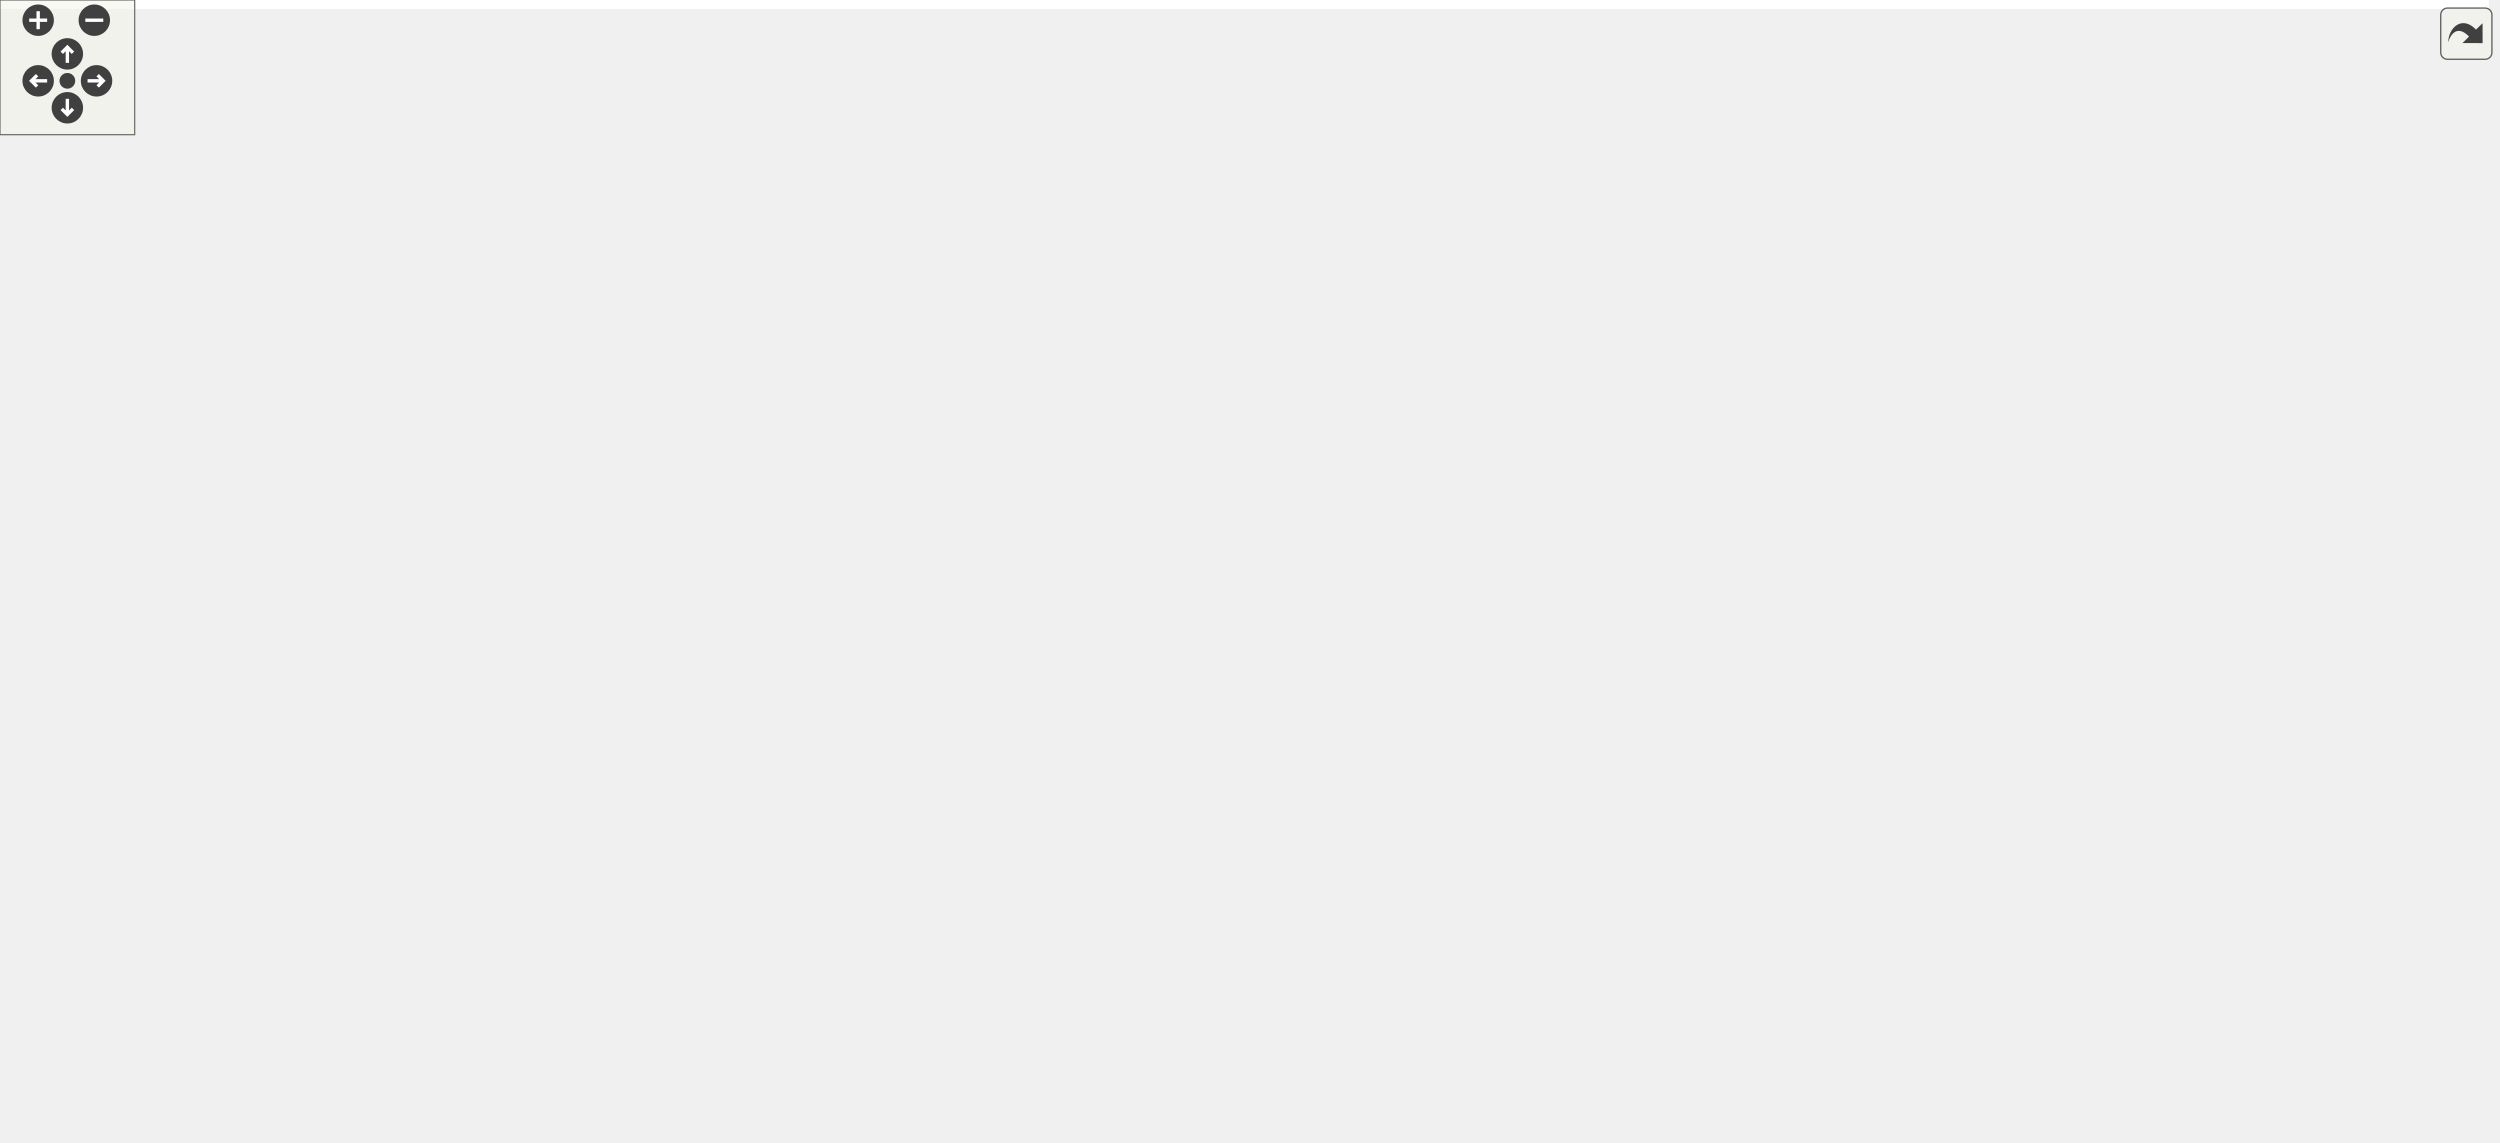
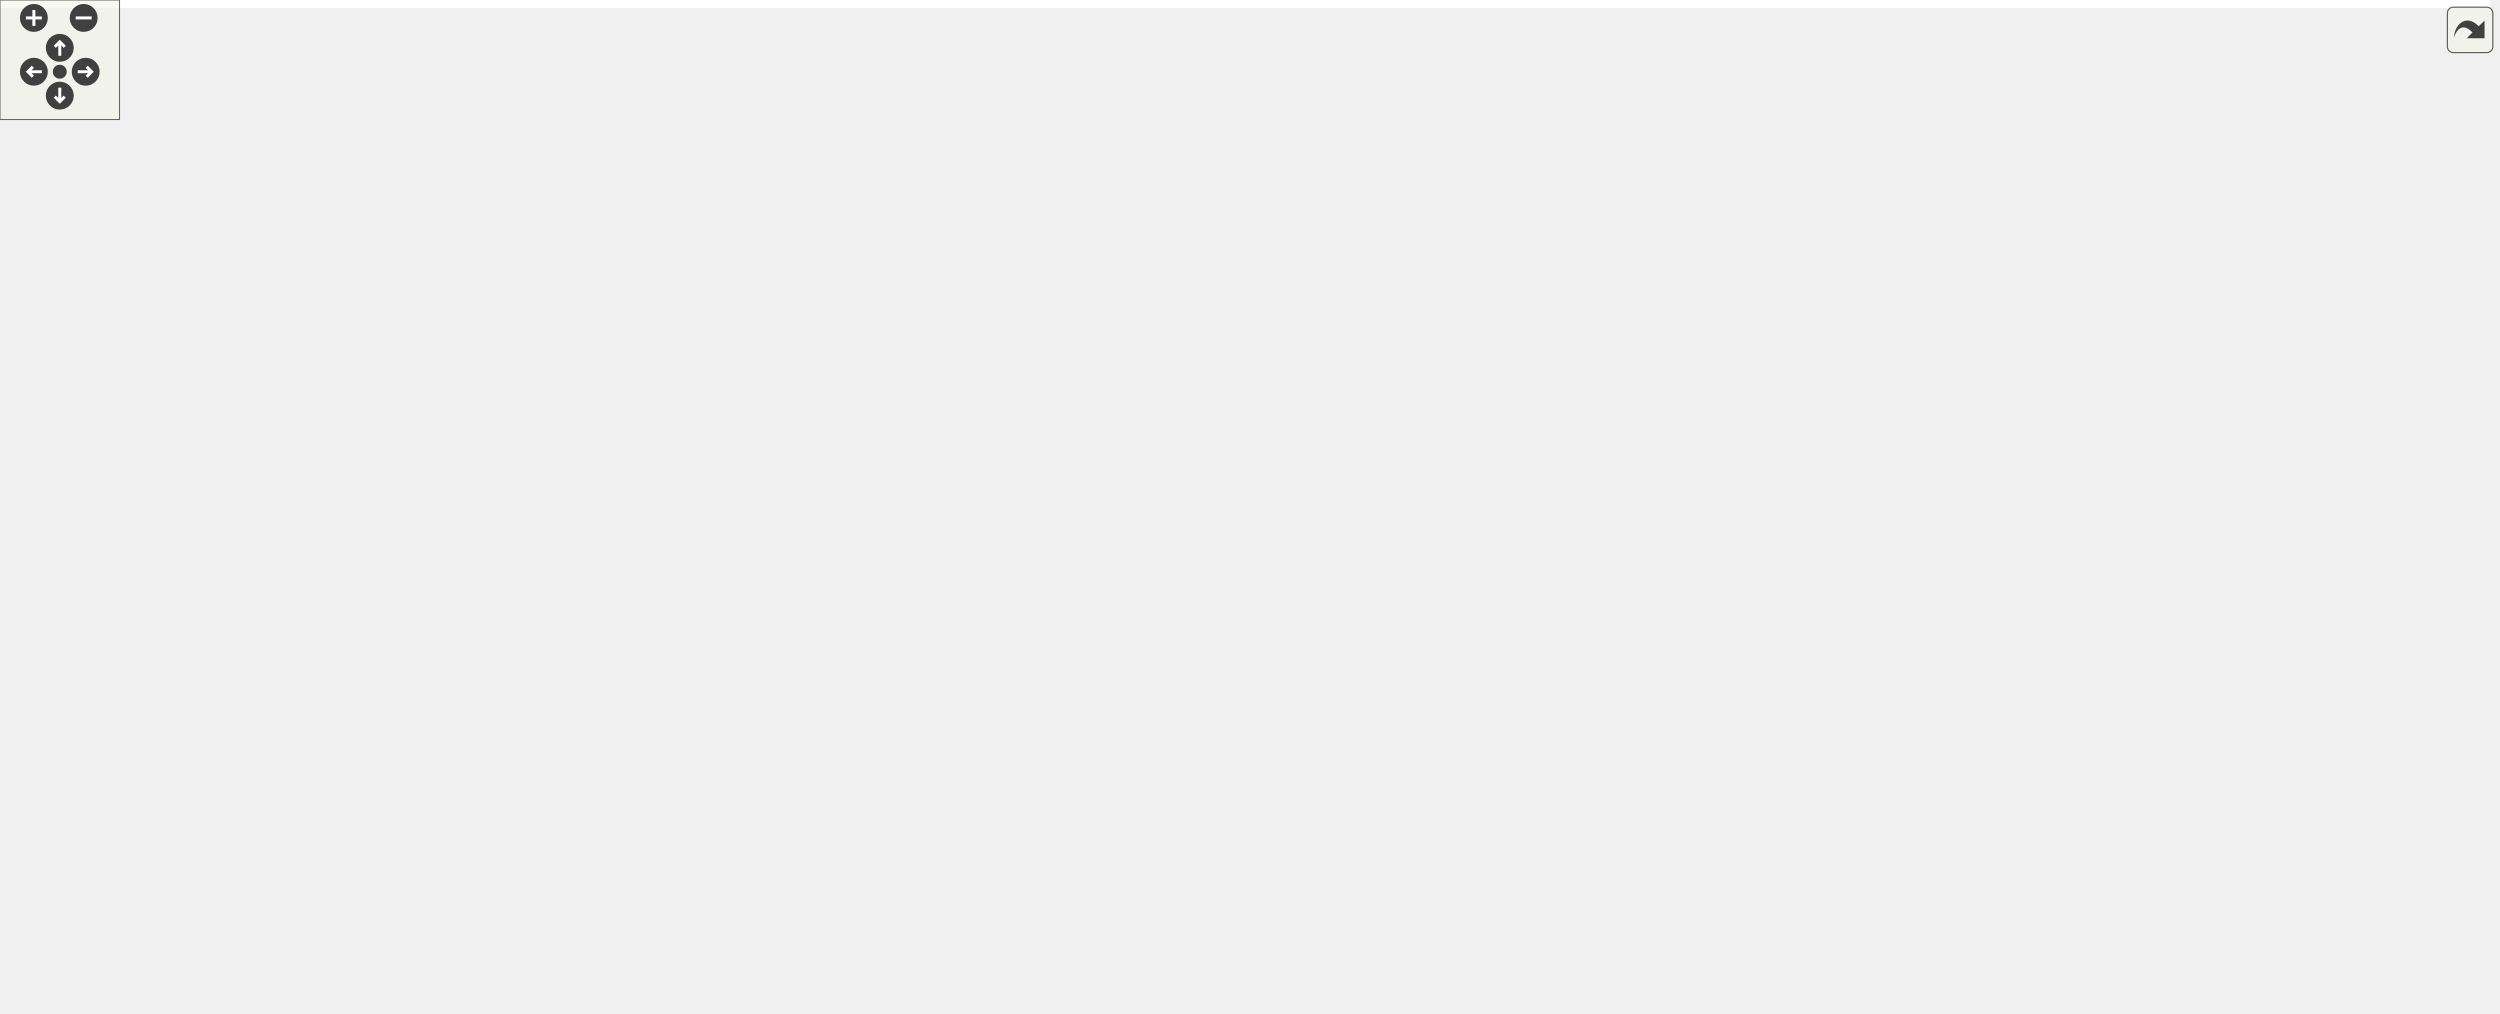
<svg xmlns="http://www.w3.org/2000/svg" xmlns:xlink="http://www.w3.org/1999/xlink" id="main" version="1.1" xml:space="preserve">
  <style type="text/css">
.edge:hover path { stroke: red; }
.edge:hover polygon { stroke: red; fill: red; }
</style>
  <defs>
    <circle id="rim" cx="0" cy="0" r="7" />
    <circle id="rim2" cx="0" cy="0" r="3.5" />
    <g id="zoomPlus">
      <use xlink:href="#rim" fill="#404040">
        <set attributeName="fill" to="#808080" begin="zoomplus.mouseover" end="zoomplus.mouseout" />
      </use>
      <path d="M-4,0h8M0,-4v8" fill="none" stroke="white" stroke-width="1.5" pointer-events="none" />
    </g>
    <g id="zoomMin">
      <use xlink:href="#rim" fill="#404040">
        <set attributeName="fill" to="#808080" begin="zoomminus.mouseover" end="zoomminus.mouseout" />
      </use>
      <path d="M-4,0h8" fill="none" stroke="white" stroke-width="1.5" pointer-events="none" />
    </g>
    <g id="dirArrow">
      <path fill="none" stroke="white" stroke-width="1.5" d="M0,-3.0v7 M-2.5,-0.5L0,-3.0L2.5,-0.5" />
    </g>
    <g id="resetDef">
      <use xlink:href="#rim2" fill="#404040">
        <set attributeName="fill" to="#808080" begin="reset.mouseover" end="reset.mouseout" />
      </use>
    </g>
  </defs>
  <svg id="graph" class="graph">
    <g id="viewport">
-       <polygon fill="white" stroke="transparent" points="-4,4 -4,-448 1108.5,-448 1108.5,4 -4,4" />
+       <polygon fill="white" stroke="transparent" points="-4,4 -4,-448 1249.68,-448 1249.68,4 -4,4" />
      <g id="node1" class="node">
        <g id="a_node1">
          <a xlink:title=" ">
-             <polygon fill="#bfbfbf" stroke="black" points="87,-413.5 87,-443.5 231,-443.5 231,-413.5 87,-413.5" />
-             <text text-anchor="start" x="95" y="-431.5" font-family="Helvetica,sans-Serif" font-size="10.00">drake/multibody/fem</text>
-             <text text-anchor="middle" x="159" y="-420.5" font-family="Helvetica,sans-Serif" font-size="10.00">/linear_corotated_model.h</text>
+             <polygon fill="#bfbfbf" stroke="black" points="116,-413.5 116,-443.5 260,-443.5 260,-413.5 116,-413.5" />
+             <text text-anchor="start" x="124" y="-431.5" font-family="Helvetica,sans-Serif" font-size="10.00">drake/multibody/fem</text>
+             <text text-anchor="middle" x="188" y="-420.5" font-family="Helvetica,sans-Serif" font-size="10.00">/linear_corotated_model.h</text>
          </a>
        </g>
      </g>
      <g id="node2" class="node">
        <g id="a_node2">
          <a xlink:title=" ">
            <polygon fill="white" stroke="#bfbfbf" points="0,-196 0,-215 42,-215 42,-196 0,-196" />
            <text text-anchor="middle" x="21" y="-203" font-family="Helvetica,sans-Serif" font-size="10.00">array</text>
          </a>
        </g>
      </g>
      <g id="edge1" class="edge">
-         <path fill="none" stroke="midnightblue" d="M129.14,-413.47C113.37,-404.82 94.72,-392.41 82,-377 44.06,-331.01 28.86,-259.59 23.52,-225.66" />
-         <polygon fill="midnightblue" stroke="midnightblue" points="26.92,-224.72 22.03,-215.32 20,-225.72 26.92,-224.72" />
+         <path fill="none" stroke="midnightblue" d="M162.35,-413.36C146.68,-404.09 126.7,-391.11 111,-377 77.65,-347.03 67.73,-338.76 47,-299 34.49,-275.01 27.4,-244.3 23.88,-225" />
+         <polygon fill="midnightblue" stroke="midnightblue" points="27.32,-224.38 22.2,-215.1 20.42,-225.54 27.32,-224.38" />
      </g>
      <g id="node3" class="node">
        <g id="a_node3">
          <a xlink:href="constitutive__model_8h.html" target="_top" xlink:title=" ">
-             <polygon fill="white" stroke="black" points="240,-263 240,-293 362,-293 362,-263 240,-263" />
-             <text text-anchor="start" x="248" y="-281" font-family="Helvetica,sans-Serif" font-size="10.00">drake/multibody/fem</text>
-             <text text-anchor="middle" x="301" y="-270" font-family="Helvetica,sans-Serif" font-size="10.00">/constitutive_model.h</text>
+             <polygon fill="white" stroke="black" points="395,-341 395,-371 517,-371 517,-341 395,-341" />
+             <text text-anchor="start" x="403" y="-359" font-family="Helvetica,sans-Serif" font-size="10.00">drake/multibody/fem</text>
+             <text text-anchor="middle" x="456" y="-348" font-family="Helvetica,sans-Serif" font-size="10.00">/constitutive_model.h</text>
          </a>
        </g>
      </g>
      <g id="edge2" class="edge">
-         <path fill="none" stroke="midnightblue" d="M185.49,-413.39C201.02,-404.31 220.39,-391.52 235,-377 257.58,-354.56 277.05,-323.3 288.87,-302.17" />
-         <polygon fill="midnightblue" stroke="midnightblue" points="292.02,-303.69 293.75,-293.24 285.88,-300.34 292.02,-303.69" />
-       </g>
-       <g id="node23" class="node">
-         <g id="a_node23">
+         <path fill="none" stroke="midnightblue" d="M241.27,-413.49C284.79,-402.04 346.42,-385.83 392.5,-373.71" />
+         <polygon fill="midnightblue" stroke="midnightblue" points="393.59,-377.04 402.37,-371.11 391.81,-370.27 393.59,-377.04" />
+       </g>
+       <g id="node25" class="node">
+         <g id="a_node25">
          <a xlink:href="linear__corotated__model__data_8h.html" target="_top" xlink:title=" ">
-             <polygon fill="white" stroke="black" points="91.5,-335.5 91.5,-376.5 226.5,-376.5 226.5,-335.5 91.5,-335.5" />
-             <text text-anchor="start" x="99.5" y="-364.5" font-family="Helvetica,sans-Serif" font-size="10.00">drake/multibody/fem</text>
-             <text text-anchor="start" x="99.5" y="-353.5" font-family="Helvetica,sans-Serif" font-size="10.00">/linear_corotated_model</text>
-             <text text-anchor="middle" x="159" y="-342.5" font-family="Helvetica,sans-Serif" font-size="10.00">_data.h</text>
-           </a>
-         </g>
-       </g>
-       <g id="edge31" class="edge">
-         <path fill="none" stroke="midnightblue" d="M159,-413.23C159,-405.57 159,-395.84 159,-386.63" />
-         <polygon fill="midnightblue" stroke="midnightblue" points="162.5,-386.59 159,-376.59 155.5,-386.59 162.5,-386.59" />
+             <polygon fill="white" stroke="black" points="120.5,-335.5 120.5,-376.5 255.5,-376.5 255.5,-335.5 120.5,-335.5" />
+             <text text-anchor="start" x="128.5" y="-364.5" font-family="Helvetica,sans-Serif" font-size="10.00">drake/multibody/fem</text>
+             <text text-anchor="start" x="128.5" y="-353.5" font-family="Helvetica,sans-Serif" font-size="10.00">/linear_corotated_model</text>
+             <text text-anchor="middle" x="188" y="-342.5" font-family="Helvetica,sans-Serif" font-size="10.00">_data.h</text>
+           </a>
+         </g>
+       </g>
+       <g id="edge36" class="edge">
+         <path fill="none" stroke="midnightblue" d="M188,-413.23C188,-405.57 188,-395.84 188,-386.63" />
+         <polygon fill="midnightblue" stroke="midnightblue" points="191.5,-386.59 188,-376.59 184.5,-386.59 191.5,-386.59" />
      </g>
      <g id="edge3" class="edge">
-         <path fill="none" stroke="midnightblue" d="M252.18,-262.99C244.76,-260.93 237.19,-258.88 230,-257 167.04,-240.53 92.91,-223.08 52.02,-213.61" />
-         <polygon fill="midnightblue" stroke="midnightblue" points="52.66,-210.17 42.13,-211.33 51.08,-216.99 52.66,-210.17" />
+         <path fill="none" stroke="midnightblue" d="M395,-347.3C303.74,-335.43 139.79,-312.61 116,-299 94.91,-286.93 98.14,-274.22 81,-257 68.33,-244.26 52.77,-231.24 40.68,-221.61" />
+         <polygon fill="midnightblue" stroke="midnightblue" points="42.6,-218.67 32.58,-215.25 38.28,-224.17 42.6,-218.67" />
      </g>
      <g id="node4" class="node">
        <g id="a_node4">
          <a xlink:title=" ">
-             <polygon fill="white" stroke="#bfbfbf" points="1025.5,-0.5 1025.5,-19.5 1104.5,-19.5 1104.5,-0.5 1025.5,-0.5" />
-             <text text-anchor="middle" x="1065" y="-7.5" font-family="Helvetica,sans-Serif" font-size="10.00">fmt/format.h</text>
+             <polygon fill="white" stroke="#bfbfbf" points="592.5,-0.5 592.5,-19.5 671.5,-19.5 671.5,-0.5 592.5,-0.5" />
+             <text text-anchor="middle" x="632" y="-7.5" font-family="Helvetica,sans-Serif" font-size="10.00">fmt/format.h</text>
          </a>
        </g>
      </g>
      <g id="edge4" class="edge">
-         <path fill="none" stroke="midnightblue" d="M362.17,-275.96C523.18,-271.89 952.79,-251.88 1047,-154 1079.31,-120.43 1074.14,-60.04 1068.92,-29.6" />
-         <polygon fill="midnightblue" stroke="midnightblue" points="1072.31,-28.69 1067,-19.52 1065.43,-30 1072.31,-28.69" />
+         <path fill="none" stroke="midnightblue" d="M468.5,-340.99C495.75,-309.74 560.84,-230.98 596,-154 608.76,-126.06 605.5,-116.79 613,-87 617.92,-67.47 623.5,-45.11 627.34,-29.72" />
+         <polygon fill="midnightblue" stroke="midnightblue" points="630.77,-30.44 629.79,-19.89 623.97,-28.75 630.77,-30.44" />
      </g>
      <g id="node5" class="node">
        <g id="a_node5">
          <a xlink:href="eigen__types_8h.html" target="_top" xlink:title="This file contains abbreviated definitions for certain specializations of Eigen::Matrix that are comm...">
-             <polygon fill="white" stroke="black" points="448.5,-190.5 448.5,-220.5 567.5,-220.5 567.5,-190.5 448.5,-190.5" />
-             <text text-anchor="start" x="456.5" y="-208.5" font-family="Helvetica,sans-Serif" font-size="10.00">drake/common/eigen</text>
-             <text text-anchor="middle" x="508" y="-197.5" font-family="Helvetica,sans-Serif" font-size="10.00">_types.h</text>
+             <polygon fill="white" stroke="black" points="666.5,-190.5 666.5,-220.5 785.5,-220.5 785.5,-190.5 666.5,-190.5" />
+             <text text-anchor="start" x="674.5" y="-208.5" font-family="Helvetica,sans-Serif" font-size="10.00">drake/common/eigen</text>
+             <text text-anchor="middle" x="726" y="-197.5" font-family="Helvetica,sans-Serif" font-size="10.00">_types.h</text>
          </a>
        </g>
      </g>
      <g id="edge5" class="edge">
-         <path fill="none" stroke="midnightblue" d="M342.39,-262.9C375.39,-251.66 421.76,-235.87 457.04,-223.86" />
-         <polygon fill="midnightblue" stroke="midnightblue" points="458.34,-227.11 466.68,-220.57 456.09,-220.48 458.34,-227.11" />
+         <path fill="none" stroke="midnightblue" d="M517.28,-342.31C551.72,-333.47 594.56,-319.53 629,-299 652.22,-285.16 653.44,-275.66 673,-257 683.06,-247.41 694.2,-236.79 703.66,-227.78" />
+         <polygon fill="midnightblue" stroke="midnightblue" points="706.32,-230.08 711.15,-220.65 701.49,-225.01 706.32,-230.08" />
      </g>
      <g id="node17" class="node">
        <g id="a_node17">
          <a xlink:href="nice__type__name_8h.html" target="_top" xlink:title=" ">
-             <polygon fill="white" stroke="black" points="98,-190.5 98,-220.5 238,-220.5 238,-190.5 98,-190.5" />
-             <text text-anchor="start" x="106" y="-208.5" font-family="Helvetica,sans-Serif" font-size="10.00">drake/common/nice_type</text>
-             <text text-anchor="middle" x="168" y="-197.5" font-family="Helvetica,sans-Serif" font-size="10.00">_name.h</text>
+             <polygon fill="white" stroke="black" points="244,-190.5 244,-220.5 384,-220.5 384,-190.5 244,-190.5" />
+             <text text-anchor="start" x="252" y="-208.5" font-family="Helvetica,sans-Serif" font-size="10.00">drake/common/nice_type</text>
+             <text text-anchor="middle" x="314" y="-197.5" font-family="Helvetica,sans-Serif" font-size="10.00">_name.h</text>
          </a>
        </g>
      </g>
      <g id="edge20" class="edge">
-         <path fill="none" stroke="midnightblue" d="M274.41,-262.9C254.02,-252.1 225.69,-237.08 203.39,-225.26" />
-         <polygon fill="midnightblue" stroke="midnightblue" points="205.02,-222.16 194.55,-220.57 201.75,-228.35 205.02,-222.16" />
+         <path fill="none" stroke="midnightblue" d="M442.38,-340.76C417.43,-314.66 364.21,-259.01 334.73,-228.18" />
+         <polygon fill="midnightblue" stroke="midnightblue" points="337.22,-225.72 327.78,-220.91 332.16,-230.56 337.22,-225.72" />
+       </g>
+       <g id="node23" class="node">
+         <g id="a_node23">
+           <a xlink:href="fourth__order__tensor_8h.html" target="_top" xlink:title=" ">
+             <polygon fill="white" stroke="black" points="681.5,-263 681.5,-293 816.5,-293 816.5,-263 681.5,-263" />
+             <text text-anchor="start" x="689.5" y="-281" font-family="Helvetica,sans-Serif" font-size="10.00">drake/math/fourth_order</text>
+             <text text-anchor="middle" x="749" y="-270" font-family="Helvetica,sans-Serif" font-size="10.00">_tensor.h</text>
+           </a>
+         </g>
+       </g>
+       <g id="edge31" class="edge">
+         <path fill="none" stroke="midnightblue" d="M510.08,-340.97C559.48,-328.16 632.57,-309.2 684.89,-295.63" />
+         <polygon fill="midnightblue" stroke="midnightblue" points="685.94,-298.97 694.74,-293.07 684.18,-292.2 685.94,-298.97" />
      </g>
      <g id="node6" class="node">
        <g id="a_node6">
          <a xlink:title=" ">
-             <polygon fill="white" stroke="#bfbfbf" points="164.5,-62 164.5,-81 209.5,-81 209.5,-62 164.5,-62" />
-             <text text-anchor="middle" x="187" y="-69" font-family="Helvetica,sans-Serif" font-size="10.00">utility</text>
+             <polygon fill="white" stroke="#bfbfbf" points="225.5,-62 225.5,-81 270.5,-81 270.5,-62 225.5,-62" />
+             <text text-anchor="middle" x="248" y="-69" font-family="Helvetica,sans-Serif" font-size="10.00">utility</text>
          </a>
        </g>
      </g>
      <g id="edge6" class="edge">
-         <path fill="none" stroke="midnightblue" d="M448.21,-200.26C375.75,-194.05 259.12,-180.24 225,-154 204.83,-138.49 194.94,-109.69 190.41,-90.81" />
-         <polygon fill="midnightblue" stroke="midnightblue" points="193.84,-90.07 188.33,-81.02 186.99,-91.52 193.84,-90.07" />
+         <path fill="none" stroke="midnightblue" d="M666.4,-196.7C611.56,-188.72 528.32,-174.56 458,-154 422.59,-143.65 415.36,-136.44 381,-123 346.73,-109.6 307.31,-94.69 280.34,-84.57" />
+         <polygon fill="midnightblue" stroke="midnightblue" points="281.24,-81.17 270.64,-80.94 278.78,-87.73 281.24,-81.17" />
      </g>
      <g id="node7" class="node">
        <g id="a_node7">
          <a xlink:title=" ">
-             <polygon fill="white" stroke="#bfbfbf" points="793.5,-129 793.5,-148 870.5,-148 870.5,-129 793.5,-129" />
-             <text text-anchor="middle" x="832" y="-136" font-family="Helvetica,sans-Serif" font-size="10.00">Eigen/Dense</text>
+             <polygon fill="white" stroke="#bfbfbf" points="643.5,-129 643.5,-148 720.5,-148 720.5,-129 643.5,-129" />
+             <text text-anchor="middle" x="682" y="-136" font-family="Helvetica,sans-Serif" font-size="10.00">Eigen/Dense</text>
          </a>
        </g>
      </g>
      <g id="edge7" class="edge">
-         <path fill="none" stroke="midnightblue" d="M567.6,-195.74C623.99,-186.95 710.81,-172.14 785,-154 788.81,-153.07 792.77,-152 796.69,-150.89" />
-         <polygon fill="midnightblue" stroke="midnightblue" points="797.71,-154.24 806.3,-148.03 795.71,-147.53 797.71,-154.24" />
+         <path fill="none" stroke="midnightblue" d="M716.45,-190.4C709.73,-180.46 700.69,-167.11 693.56,-156.57" />
+         <polygon fill="midnightblue" stroke="midnightblue" points="696.39,-154.51 687.89,-148.19 690.59,-158.44 696.39,-154.51" />
      </g>
      <g id="node8" class="node">
        <g id="a_node8">
          <a xlink:href="constants_8h.html" target="_top" xlink:title=" ">
-             <polygon fill="white" stroke="black" points="888.5,-129 888.5,-148 1037.5,-148 1037.5,-129 888.5,-129" />
-             <text text-anchor="middle" x="963" y="-136" font-family="Helvetica,sans-Serif" font-size="10.00">drake/common/constants.h</text>
+             <polygon fill="white" stroke="black" points="738.5,-129 738.5,-148 887.5,-148 887.5,-129 738.5,-129" />
+             <text text-anchor="middle" x="813" y="-136" font-family="Helvetica,sans-Serif" font-size="10.00">drake/common/constants.h</text>
          </a>
        </g>
      </g>
      <g id="edge8" class="edge">
-         <path fill="none" stroke="midnightblue" d="M567.7,-197.11C641.26,-187.83 770.03,-171.06 880,-154 888.42,-152.69 897.3,-151.23 905.99,-149.75" />
-         <polygon fill="midnightblue" stroke="midnightblue" points="906.82,-153.16 916.08,-148.02 905.64,-146.26 906.82,-153.16" />
+         <path fill="none" stroke="midnightblue" d="M744.88,-190.4C759.11,-179.76 778.6,-165.2 793.08,-154.38" />
+         <polygon fill="midnightblue" stroke="midnightblue" points="795.45,-156.98 801.36,-148.19 791.26,-151.38 795.45,-156.98" />
      </g>
      <g id="node9" class="node">
        <g id="a_node9">
          <a xlink:href="drake__assert_8h.html" target="_top" xlink:title="Provides Drake's assertion implementation.">
-             <polygon fill="white" stroke="black" points="448.5,-123.5 448.5,-153.5 567.5,-153.5 567.5,-123.5 448.5,-123.5" />
-             <text text-anchor="start" x="456.5" y="-141.5" font-family="Helvetica,sans-Serif" font-size="10.00">drake/common/drake</text>
-             <text text-anchor="middle" x="508" y="-130.5" font-family="Helvetica,sans-Serif" font-size="10.00">_assert.h</text>
+             <polygon fill="white" stroke="black" points="1112.5,-123.5 1112.5,-153.5 1231.5,-153.5 1231.5,-123.5 1112.5,-123.5" />
+             <text text-anchor="start" x="1120.5" y="-141.5" font-family="Helvetica,sans-Serif" font-size="10.00">drake/common/drake</text>
+             <text text-anchor="middle" x="1172" y="-130.5" font-family="Helvetica,sans-Serif" font-size="10.00">_assert.h</text>
          </a>
        </g>
      </g>
      <g id="edge9" class="edge">
-         <path fill="none" stroke="midnightblue" d="M508,-190.4C508,-182.64 508,-172.81 508,-163.86" />
-         <polygon fill="midnightblue" stroke="midnightblue" points="511.5,-163.58 508,-153.58 504.5,-163.58 511.5,-163.58" />
+         <path fill="none" stroke="midnightblue" d="M785.79,-197.96C858.45,-189.69 984.96,-174.25 1102.46,-154.19" />
+         <polygon fill="midnightblue" stroke="midnightblue" points="1103.09,-157.64 1112.35,-152.49 1101.9,-150.74 1103.09,-157.64" />
      </g>
      <g id="node11" class="node">
        <g id="a_node11">
          <a xlink:href="drake__copyable_8h.html" target="_top" xlink:title="Provides careful macros to selectively enable or disable the special member functions for copy-constr...">
-             <polygon fill="white" stroke="black" points="468.5,-56.5 468.5,-86.5 587.5,-86.5 587.5,-56.5 468.5,-56.5" />
-             <text text-anchor="start" x="476.5" y="-74.5" font-family="Helvetica,sans-Serif" font-size="10.00">drake/common/drake</text>
-             <text text-anchor="middle" x="528" y="-63.5" font-family="Helvetica,sans-Serif" font-size="10.00">_copyable.h</text>
+             <polygon fill="white" stroke="black" points="484.5,-56.5 484.5,-86.5 603.5,-86.5 603.5,-56.5 484.5,-56.5" />
+             <text text-anchor="start" x="492.5" y="-74.5" font-family="Helvetica,sans-Serif" font-size="10.00">drake/common/drake</text>
+             <text text-anchor="middle" x="544" y="-63.5" font-family="Helvetica,sans-Serif" font-size="10.00">_copyable.h</text>
          </a>
        </g>
      </g>
      <g id="edge11" class="edge">
-         <path fill="none" stroke="midnightblue" d="M538.91,-190.34C553.28,-181.98 568.94,-169.89 577,-154 583.23,-141.71 582.18,-135.77 577,-123 572.42,-111.7 563.97,-101.54 555.36,-93.35" />
-         <polygon fill="midnightblue" stroke="midnightblue" points="557.64,-90.7 547.84,-86.67 552.99,-95.93 557.64,-90.7" />
+         <path fill="none" stroke="midnightblue" d="M785.56,-197.03C848.24,-186.8 933.2,-164.74 897,-123 878.74,-101.94 711.41,-85.51 613.83,-77.63" />
+         <polygon fill="midnightblue" stroke="midnightblue" points="613.99,-74.13 603.74,-76.82 613.43,-81.11 613.99,-74.13" />
      </g>
      <g id="node12" class="node">
        <g id="a_node12">
          <a xlink:href="fmt__eigen_8h.html" target="_top" xlink:title=" ">
-             <polygon fill="white" stroke="black" points="624.5,-129 624.5,-148 775.5,-148 775.5,-129 624.5,-129" />
-             <text text-anchor="middle" x="700" y="-136" font-family="Helvetica,sans-Serif" font-size="10.00">drake/common/fmt_eigen.h</text>
+             <polygon fill="white" stroke="black" points="943.5,-129 943.5,-148 1094.5,-148 1094.5,-129 943.5,-129" />
+             <text text-anchor="middle" x="1019" y="-136" font-family="Helvetica,sans-Serif" font-size="10.00">drake/common/fmt_eigen.h</text>
          </a>
        </g>
      </g>
      <g id="edge12" class="edge">
-         <path fill="none" stroke="midnightblue" d="M549.66,-190.4C584.24,-178.69 632.86,-162.23 665.34,-151.23" />
-         <polygon fill="midnightblue" stroke="midnightblue" points="666.52,-154.53 674.87,-148.01 664.28,-147.9 666.52,-154.53" />
+         <path fill="none" stroke="midnightblue" d="M785.65,-191.27C840.12,-179.18 919.67,-161.54 970.38,-150.29" />
+         <polygon fill="midnightblue" stroke="midnightblue" points="971.43,-153.64 980.43,-148.06 969.91,-146.8 971.43,-153.64" />
      </g>
      <g id="node10" class="node">
        <g id="a_node10">
          <a xlink:title=" ">
-             <polygon fill="white" stroke="#bfbfbf" points="377.5,-62 377.5,-81 446.5,-81 446.5,-62 377.5,-62" />
-             <text text-anchor="middle" x="412" y="-69" font-family="Helvetica,sans-Serif" font-size="10.00">type_traits</text>
+             <polygon fill="white" stroke="#bfbfbf" points="1137.5,-62 1137.5,-81 1206.5,-81 1206.5,-62 1137.5,-62" />
+             <text text-anchor="middle" x="1172" y="-69" font-family="Helvetica,sans-Serif" font-size="10.00">type_traits</text>
          </a>
        </g>
      </g>
      <g id="edge10" class="edge">
-         <path fill="none" stroke="midnightblue" d="M487.17,-123.4C471.22,-112.6 449.3,-97.76 433.25,-86.89" />
-         <polygon fill="midnightblue" stroke="midnightblue" points="434.81,-83.72 424.56,-81.01 430.88,-89.51 434.81,-83.72" />
+         <path fill="none" stroke="midnightblue" d="M1172,-123.4C1172,-114.06 1172,-101.71 1172,-91.52" />
+         <polygon fill="midnightblue" stroke="midnightblue" points="1175.5,-91.19 1172,-81.19 1168.5,-91.19 1175.5,-91.19" />
      </g>
      <g id="node13" class="node">
        <g id="a_node13">
          <a xlink:title=" ">
-             <polygon fill="white" stroke="#bfbfbf" points="596,-0.5 596,-19.5 640,-19.5 640,-0.5 596,-0.5" />
-             <text text-anchor="middle" x="618" y="-7.5" font-family="Helvetica,sans-Serif" font-size="10.00">string</text>
+             <polygon fill="white" stroke="#bfbfbf" points="778,-0.5 778,-19.5 822,-19.5 822,-0.5 778,-0.5" />
+             <text text-anchor="middle" x="800" y="-7.5" font-family="Helvetica,sans-Serif" font-size="10.00">string</text>
          </a>
        </g>
      </g>
      <g id="edge13" class="edge">
-         <path fill="none" stroke="midnightblue" d="M694.36,-128.81C680.96,-108.13 647,-55.73 629.23,-28.32" />
-         <polygon fill="midnightblue" stroke="midnightblue" points="632.05,-26.24 623.68,-19.76 626.18,-30.05 632.05,-26.24" />
+         <path fill="none" stroke="midnightblue" d="M958.18,-128.96C907.11,-120.58 839.43,-106.26 820,-87 804.96,-72.09 800.81,-47.33 799.87,-30.14" />
+         <polygon fill="midnightblue" stroke="midnightblue" points="803.35,-29.58 799.63,-19.66 796.36,-29.74 803.35,-29.58" />
      </g>
      <g id="node14" class="node">
        <g id="a_node14">
          <a xlink:title=" ">
-             <polygon fill="white" stroke="#bfbfbf" points="683.5,-0.5 683.5,-19.5 756.5,-19.5 756.5,-0.5 683.5,-0.5" />
-             <text text-anchor="middle" x="720" y="-7.5" font-family="Helvetica,sans-Serif" font-size="10.00">string_view</text>
+             <polygon fill="white" stroke="#bfbfbf" points="982.5,-0.5 982.5,-19.5 1055.5,-19.5 1055.5,-0.5 982.5,-0.5" />
+             <text text-anchor="middle" x="1019" y="-7.5" font-family="Helvetica,sans-Serif" font-size="10.00">string_view</text>
          </a>
        </g>
      </g>
      <g id="edge14" class="edge">
-         <path fill="none" stroke="midnightblue" d="M693.6,-128.74C683.38,-113.6 665.53,-81.68 676,-56 680.8,-44.23 690.33,-33.86 699.29,-26.05" />
-         <polygon fill="midnightblue" stroke="midnightblue" points="701.65,-28.64 707.22,-19.63 697.25,-23.2 701.65,-28.64" />
+         <path fill="none" stroke="midnightblue" d="M1024.95,-128.67C1031.11,-118.95 1040.34,-102.62 1044,-87 1047.14,-73.58 1047.46,-69.34 1044,-56 1041.45,-46.18 1036.25,-36.21 1031.24,-28.17" />
+         <polygon fill="midnightblue" stroke="midnightblue" points="1034.08,-26.11 1025.63,-19.73 1028.25,-29.99 1034.08,-26.11" />
      </g>
      <g id="node15" class="node">
        <g id="a_node15">
          <a xlink:title=" ">
-             <polygon fill="white" stroke="#bfbfbf" points="821.5,-62 821.5,-81 890.5,-81 890.5,-62 821.5,-62" />
-             <text text-anchor="middle" x="856" y="-69" font-family="Helvetica,sans-Serif" font-size="10.00">Eigen/Core</text>
+             <polygon fill="white" stroke="#bfbfbf" points="828.5,-62 828.5,-81 897.5,-81 897.5,-62 828.5,-62" />
+             <text text-anchor="middle" x="863" y="-69" font-family="Helvetica,sans-Serif" font-size="10.00">Eigen/Core</text>
          </a>
        </g>
      </g>
      <g id="edge15" class="edge">
-         <path fill="none" stroke="midnightblue" d="M720.72,-128.87C747.64,-117.65 794.86,-97.98 825.78,-85.09" />
-         <polygon fill="midnightblue" stroke="midnightblue" points="827.31,-88.24 835.2,-81.17 824.62,-81.78 827.31,-88.24" />
+         <path fill="none" stroke="midnightblue" d="M998.28,-128.87C971.36,-117.65 924.14,-97.98 893.22,-85.09" />
+         <polygon fill="midnightblue" stroke="midnightblue" points="894.38,-81.78 883.8,-81.17 891.69,-88.24 894.38,-81.78" />
      </g>
      <g id="node16" class="node">
        <g id="a_node16">
          <a xlink:href="fmt_8h.html" target="_top" xlink:title=" ">
-             <polygon fill="white" stroke="black" points="684.5,-62 684.5,-81 803.5,-81 803.5,-62 684.5,-62" />
-             <text text-anchor="middle" x="744" y="-69" font-family="Helvetica,sans-Serif" font-size="10.00">drake/common/fmt.h</text>
+             <polygon fill="white" stroke="black" points="915.5,-62 915.5,-81 1034.5,-81 1034.5,-62 915.5,-62" />
+             <text text-anchor="middle" x="975" y="-69" font-family="Helvetica,sans-Serif" font-size="10.00">drake/common/fmt.h</text>
          </a>
        </g>
      </g>
      <g id="edge16" class="edge">
-         <path fill="none" stroke="midnightblue" d="M705.93,-128.73C712.73,-118.7 724.02,-102.01 732.55,-89.42" />
-         <polygon fill="midnightblue" stroke="midnightblue" points="735.45,-91.37 738.16,-81.13 729.66,-87.45 735.45,-91.37" />
+         <path fill="none" stroke="midnightblue" d="M1013.07,-128.73C1006.27,-118.7 994.98,-102.01 986.45,-89.42" />
+         <polygon fill="midnightblue" stroke="midnightblue" points="989.34,-87.45 980.84,-81.13 983.55,-91.37 989.34,-87.45" />
      </g>
      <g id="edge19" class="edge">
-         <path fill="none" stroke="midnightblue" d="M783.73,-61.94C793.3,-59.93 803.51,-57.84 813,-56 883,-42.4 964.24,-28.17 1015.14,-19.44" />
-         <polygon fill="midnightblue" stroke="midnightblue" points="1015.95,-22.86 1025.21,-17.72 1014.77,-15.96 1015.95,-22.86" />
+         <path fill="none" stroke="midnightblue" d="M936.59,-61.97C926.94,-59.93 916.61,-57.81 907,-56 828.62,-41.24 737.13,-26.83 681.93,-18.44" />
+         <polygon fill="midnightblue" stroke="midnightblue" points="682.14,-14.93 671.72,-16.89 681.09,-21.85 682.14,-14.93" />
      </g>
      <g id="edge17" class="edge">
-         <path fill="none" stroke="midnightblue" d="M725.95,-61.98C704.8,-51.99 669.56,-35.35 645.12,-23.81" />
-         <polygon fill="midnightblue" stroke="midnightblue" points="646.56,-20.61 636.02,-19.51 643.57,-26.94 646.56,-20.61" />
+         <path fill="none" stroke="midnightblue" d="M949.93,-61.98C918.92,-51.43 866.1,-33.47 832.14,-21.93" />
+         <polygon fill="midnightblue" stroke="midnightblue" points="832.85,-18.47 822.26,-18.57 830.6,-25.1 832.85,-18.47" />
      </g>
      <g id="edge18" class="edge">
-         <path fill="none" stroke="midnightblue" d="M740.56,-61.98C737.1,-53.4 731.67,-39.93 727.25,-28.98" />
-         <polygon fill="midnightblue" stroke="midnightblue" points="730.42,-27.47 723.43,-19.51 723.93,-30.09 730.42,-27.47" />
+         <path fill="none" stroke="midnightblue" d="M981.3,-61.98C987.9,-53.05 998.44,-38.81 1006.69,-27.64" />
+         <polygon fill="midnightblue" stroke="midnightblue" points="1009.58,-29.63 1012.71,-19.51 1003.95,-25.47 1009.58,-29.63" />
      </g>
      <g id="edge24" class="edge">
-         <path fill="none" stroke="midnightblue" d="M170.03,-190.37C173.48,-166.4 180.49,-117.75 184.33,-91.06" />
-         <polygon fill="midnightblue" stroke="midnightblue" points="187.8,-91.49 185.76,-81.1 180.87,-90.5 187.8,-91.49" />
+         <path fill="none" stroke="midnightblue" d="M243.69,-198.4C214.4,-191.98 183.06,-179.19 165,-154 156.97,-142.8 158.25,-135.01 165,-123 175.86,-103.68 197.43,-90.89 215.87,-83.02" />
+         <polygon fill="midnightblue" stroke="midnightblue" points="217.41,-86.17 225.42,-79.24 214.83,-79.66 217.41,-86.17" />
      </g>
      <g id="edge22" class="edge">
-         <path fill="none" stroke="midnightblue" d="M97.81,-194.86C43.78,-184.18 -17.67,-162.92 8,-123 71.47,-24.32 469,-12.48 585.78,-11.15" />
-         <polygon fill="midnightblue" stroke="midnightblue" points="585.91,-14.65 595.88,-11.05 585.84,-7.65 585.91,-14.65" />
+         <path fill="none" stroke="midnightblue" d="M339.02,-190.37C352.94,-181.45 369.69,-168.82 381,-154 409.44,-116.73 382.82,-84.55 420,-56 433.76,-45.43 678.34,-22.12 767.67,-13.92" />
+         <polygon fill="midnightblue" stroke="midnightblue" points="768.13,-17.4 777.77,-13 767.5,-10.43 768.13,-17.4" />
      </g>
      <g id="node18" class="node">
        <g id="a_node18">
          <a xlink:title=" ">
-             <polygon fill="white" stroke="#bfbfbf" points="372,-129 372,-148 430,-148 430,-129 372,-129" />
-             <text text-anchor="middle" x="401" y="-136" font-family="Helvetica,sans-Serif" font-size="10.00">memory</text>
+             <polygon fill="white" stroke="#bfbfbf" points="174,-129 174,-148 232,-148 232,-129 174,-129" />
+             <text text-anchor="middle" x="203" y="-136" font-family="Helvetica,sans-Serif" font-size="10.00">memory</text>
          </a>
        </g>
      </g>
      <g id="edge21" class="edge">
-         <path fill="none" stroke="midnightblue" d="M229.54,-190.42C268.17,-181.12 318.86,-168.09 363,-154 365.41,-153.23 367.9,-152.39 370.38,-151.52" />
-         <polygon fill="midnightblue" stroke="midnightblue" points="371.66,-154.78 379.84,-148.05 369.25,-148.2 371.66,-154.78" />
+         <path fill="none" stroke="midnightblue" d="M289.91,-190.4C271.04,-179.34 244.94,-164.06 226.28,-153.13" />
+         <polygon fill="midnightblue" stroke="midnightblue" points="227.93,-150.04 217.53,-148.01 224.39,-156.08 227.93,-150.04" />
      </g>
      <g id="node19" class="node">
        <g id="a_node19">
          <a xlink:title=" ">
-             <polygon fill="white" stroke="#bfbfbf" points="17.5,-129 17.5,-148 74.5,-148 74.5,-129 17.5,-129" />
-             <text text-anchor="middle" x="46" y="-136" font-family="Helvetica,sans-Serif" font-size="10.00">typeinfo</text>
+             <polygon fill="white" stroke="#bfbfbf" points="250.5,-129 250.5,-148 307.5,-148 307.5,-129 250.5,-129" />
+             <text text-anchor="middle" x="279" y="-136" font-family="Helvetica,sans-Serif" font-size="10.00">typeinfo</text>
          </a>
        </g>
      </g>
      <g id="edge23" class="edge">
-         <path fill="none" stroke="midnightblue" d="M141.53,-190.4C120.6,-179.24 91.57,-163.78 71.03,-152.83" />
-         <polygon fill="midnightblue" stroke="midnightblue" points="72.44,-149.62 61.97,-148.01 69.15,-155.8 72.44,-149.62" />
+         <path fill="none" stroke="midnightblue" d="M306.41,-190.4C301.16,-180.66 294.16,-167.65 288.54,-157.21" />
+         <polygon fill="midnightblue" stroke="midnightblue" points="291.5,-155.34 283.68,-148.19 285.34,-158.66 291.5,-155.34" />
      </g>
      <g id="node20" class="node">
        <g id="a_node20">
          <a xlink:title=" ">
-             <polygon fill="white" stroke="#bfbfbf" points="92.5,-129 92.5,-148 139.5,-148 139.5,-129 92.5,-129" />
-             <text text-anchor="middle" x="116" y="-136" font-family="Helvetica,sans-Serif" font-size="10.00">vector</text>
+             <polygon fill="white" stroke="#bfbfbf" points="325.5,-129 325.5,-148 372.5,-148 372.5,-129 325.5,-129" />
+             <text text-anchor="middle" x="349" y="-136" font-family="Helvetica,sans-Serif" font-size="10.00">vector</text>
          </a>
        </g>
      </g>
      <g id="edge25" class="edge">
-         <path fill="none" stroke="midnightblue" d="M156.72,-190.4C148.69,-180.36 137.87,-166.84 129.4,-156.25" />
-         <polygon fill="midnightblue" stroke="midnightblue" points="131.94,-153.82 122.96,-148.19 126.47,-158.19 131.94,-153.82" />
+         <path fill="none" stroke="midnightblue" d="M321.59,-190.4C326.84,-180.66 333.84,-167.65 339.46,-157.21" />
+         <polygon fill="midnightblue" stroke="midnightblue" points="342.66,-158.66 344.32,-148.19 336.5,-155.34 342.66,-158.66" />
      </g>
      <g id="node21" class="node">
        <g id="a_node21">
          <a xlink:href="never__destroyed_8h.html" target="_top" xlink:title=" ">
-             <polygon fill="white" stroke="black" points="234,-123.5 234,-153.5 354,-153.5 354,-123.5 234,-123.5" />
-             <text text-anchor="start" x="242" y="-141.5" font-family="Helvetica,sans-Serif" font-size="10.00">drake/common/never</text>
-             <text text-anchor="middle" x="294" y="-130.5" font-family="Helvetica,sans-Serif" font-size="10.00">_destroyed.h</text>
+             <polygon fill="white" stroke="black" points="467,-123.5 467,-153.5 587,-153.5 587,-123.5 467,-123.5" />
+             <text text-anchor="start" x="475" y="-141.5" font-family="Helvetica,sans-Serif" font-size="10.00">drake/common/never</text>
+             <text text-anchor="middle" x="527" y="-130.5" font-family="Helvetica,sans-Serif" font-size="10.00">_destroyed.h</text>
          </a>
        </g>
      </g>
      <g id="edge26" class="edge">
-         <path fill="none" stroke="midnightblue" d="M195.34,-190.4C213.59,-180.98 237.78,-168.5 257.64,-158.26" />
-         <polygon fill="midnightblue" stroke="midnightblue" points="259.43,-161.27 266.71,-153.58 256.22,-155.05 259.43,-161.27" />
+         <path fill="none" stroke="midnightblue" d="M359.96,-190.48C392.46,-180.56 436.23,-167.2 470.81,-156.65" />
+         <polygon fill="midnightblue" stroke="midnightblue" points="472.22,-159.88 480.76,-153.61 470.17,-153.18 472.22,-159.88" />
      </g>
      <g id="edge29" class="edge">
-         <path fill="none" stroke="midnightblue" d="M270.78,-123.4C252.67,-112.39 227.66,-97.2 209.69,-86.28" />
-         <polygon fill="midnightblue" stroke="midnightblue" points="211.37,-83.21 201,-81.01 207.73,-89.19 211.37,-83.21" />
+         <path fill="none" stroke="midnightblue" d="M466.8,-123.48C409.74,-110.18 326.15,-90.71 280.58,-80.09" />
+         <polygon fill="midnightblue" stroke="midnightblue" points="281.19,-76.64 270.65,-77.78 279.6,-83.46 281.19,-76.64" />
      </g>
      <g id="edge28" class="edge">
-         <path fill="none" stroke="midnightblue" d="M319.6,-123.4C339.85,-112.24 367.92,-96.78 387.79,-85.83" />
-         <polygon fill="midnightblue" stroke="midnightblue" points="389.49,-88.9 396.56,-81.01 386.11,-82.77 389.49,-88.9" />
+         <path fill="none" stroke="midnightblue" d="M587.2,-128.92C602.76,-126.84 619.49,-124.72 635,-123 816.37,-102.85 862.44,-105.27 1044,-87 1071.65,-84.22 1102.61,-80.72 1127.16,-77.86" />
+         <polygon fill="midnightblue" stroke="midnightblue" points="1127.73,-81.31 1137.26,-76.67 1126.92,-74.36 1127.73,-81.31" />
      </g>
      <g id="edge30" class="edge">
-         <path fill="none" stroke="midnightblue" d="M344.49,-123.48C380.5,-113.47 429.1,-99.97 467.24,-89.38" />
-         <polygon fill="midnightblue" stroke="midnightblue" points="468.5,-92.66 477.2,-86.61 466.63,-85.92 468.5,-92.66" />
+         <path fill="none" stroke="midnightblue" d="M530.69,-123.4C532.76,-115.47 535.4,-105.38 537.78,-96.27" />
+         <polygon fill="midnightblue" stroke="midnightblue" points="541.17,-97.14 540.32,-86.58 534.4,-95.37 541.17,-97.14" />
      </g>
      <g id="node22" class="node">
        <g id="a_node22">
          <a xlink:title=" ">
-             <polygon fill="white" stroke="#bfbfbf" points="275.5,-62 275.5,-81 312.5,-81 312.5,-62 275.5,-62" />
-             <text text-anchor="middle" x="294" y="-69" font-family="Helvetica,sans-Serif" font-size="10.00">new</text>
+             <polygon fill="white" stroke="#bfbfbf" points="429.5,-62 429.5,-81 466.5,-81 466.5,-62 429.5,-62" />
+             <text text-anchor="middle" x="448" y="-69" font-family="Helvetica,sans-Serif" font-size="10.00">new</text>
          </a>
        </g>
      </g>
      <g id="edge27" class="edge">
-         <path fill="none" stroke="midnightblue" d="M294,-123.4C294,-114.06 294,-101.71 294,-91.52" />
-         <polygon fill="midnightblue" stroke="midnightblue" points="297.5,-91.19 294,-81.19 290.5,-91.19 297.5,-91.19" />
-       </g>
-       <g id="edge32" class="edge">
-         <path fill="none" stroke="midnightblue" d="M130.07,-335.48C116.25,-325.43 99.94,-312.48 87,-299 64.22,-275.25 43.1,-243.18 31.15,-223.71" />
-         <polygon fill="midnightblue" stroke="midnightblue" points="34.08,-221.78 25.92,-215.02 28.08,-225.4 34.08,-221.78" />
-       </g>
-       <g id="edge33" class="edge">
-         <path fill="none" stroke="midnightblue" d="M226.86,-343.13C269.48,-334.22 324.9,-319.93 371,-299 413.21,-279.84 456.69,-248.04 483.04,-227.17" />
-         <polygon fill="midnightblue" stroke="midnightblue" points="485.36,-229.8 490.97,-220.81 480.98,-224.34 485.36,-229.8" />
+         <path fill="none" stroke="midnightblue" d="M509.86,-123.4C497.05,-112.86 479.57,-98.48 466.46,-87.69" />
+         <polygon fill="midnightblue" stroke="midnightblue" points="468.51,-84.85 458.57,-81.19 464.07,-90.25 468.51,-84.85" />
+       </g>
+       <g id="edge35" class="edge">
+         <path fill="none" stroke="midnightblue" d="M744.35,-262.73C741.32,-253.46 737.3,-241.15 733.8,-230.41" />
+         <polygon fill="midnightblue" stroke="midnightblue" points="737.08,-229.17 730.65,-220.75 730.42,-231.34 737.08,-229.17" />
      </g>
      <g id="node24" class="node">
        <g id="a_node24">
+           <a xlink:href="drake__throw_8h.html" target="_top" xlink:title="Provides a convenient wrapper to throw an exception when a condition is unmet.">
+             <polygon fill="white" stroke="black" points="1112.5,-190.5 1112.5,-220.5 1231.5,-220.5 1231.5,-190.5 1112.5,-190.5" />
+             <text text-anchor="start" x="1120.5" y="-208.5" font-family="Helvetica,sans-Serif" font-size="10.00">drake/common/drake</text>
+             <text text-anchor="middle" x="1172" y="-197.5" font-family="Helvetica,sans-Serif" font-size="10.00">_throw.h</text>
+           </a>
+         </g>
+       </g>
+       <g id="edge32" class="edge">
+         <path fill="none" stroke="midnightblue" d="M816.96,-265.67C895.19,-252.64 1023.02,-231.33 1102.07,-218.16" />
+         <polygon fill="midnightblue" stroke="midnightblue" points="1103.12,-221.53 1112.41,-216.43 1101.97,-214.62 1103.12,-221.53" />
+       </g>
+       <g id="edge34" class="edge">
+         <path fill="none" stroke="midnightblue" d="M1172,-190.4C1172,-182.64 1172,-172.81 1172,-163.86" />
+         <polygon fill="midnightblue" stroke="midnightblue" points="1175.5,-163.58 1172,-153.58 1168.5,-163.58 1175.5,-163.58" />
+       </g>
+       <g id="edge33" class="edge">
+         <path fill="none" stroke="midnightblue" d="M1202.91,-190.34C1217.28,-181.98 1232.94,-169.89 1241,-154 1247.23,-141.71 1247.23,-135.29 1241,-123 1232.66,-106.56 1216.16,-94.18 1201.4,-85.8" />
+         <polygon fill="midnightblue" stroke="midnightblue" points="1202.99,-82.68 1192.51,-81.09 1199.71,-88.86 1202.99,-82.68" />
+       </g>
+       <g id="edge37" class="edge">
+         <path fill="none" stroke="midnightblue" d="M139.89,-335.5C120.82,-326.27 99.55,-313.96 83,-299 58.96,-277.26 39.81,-244.32 29.46,-224.17" />
+         <polygon fill="midnightblue" stroke="midnightblue" points="32.57,-222.57 24.99,-215.17 26.31,-225.69 32.57,-222.57" />
+       </g>
+       <g id="edge38" class="edge">
+         <path fill="none" stroke="midnightblue" d="M255.59,-336.34C361.29,-307.17 564.06,-251.2 665.33,-223.25" />
+         <polygon fill="midnightblue" stroke="midnightblue" points="666.4,-226.58 675.11,-220.55 664.53,-219.84 666.4,-226.58" />
+       </g>
+       <g id="node26" class="node">
+         <g id="a_node26">
          <a xlink:href="deformation__gradient__data_8h.html" target="_top" xlink:title=" ">
-             <polygon fill="white" stroke="black" points="96.5,-257.5 96.5,-298.5 221.5,-298.5 221.5,-257.5 96.5,-257.5" />
-             <text text-anchor="start" x="104.5" y="-286.5" font-family="Helvetica,sans-Serif" font-size="10.00">drake/multibody/fem</text>
-             <text text-anchor="start" x="104.5" y="-275.5" font-family="Helvetica,sans-Serif" font-size="10.00">/deformation_gradient</text>
-             <text text-anchor="middle" x="159" y="-264.5" font-family="Helvetica,sans-Serif" font-size="10.00">_data.h</text>
-           </a>
-         </g>
-       </g>
-       <g id="edge34" class="edge">
-         <path fill="none" stroke="midnightblue" d="M159,-335.43C159,-327.27 159,-317.62 159,-308.63" />
-         <polygon fill="midnightblue" stroke="midnightblue" points="162.5,-308.51 159,-298.51 155.5,-308.51 162.5,-308.51" />
-       </g>
-       <g id="edge35" class="edge">
-         <path fill="none" stroke="midnightblue" d="M120.56,-257.36C97.15,-245.4 67.86,-230.44 47.13,-219.85" />
-         <polygon fill="midnightblue" stroke="midnightblue" points="48.48,-216.61 37.98,-215.17 45.29,-222.84 48.48,-216.61" />
-       </g>
-       <g id="edge37" class="edge">
-         <path fill="none" stroke="midnightblue" d="M221.68,-258.92C224.82,-258.23 227.94,-257.58 231,-257 410.58,-222.96 895.39,-256.09 1047,-154 1085.88,-127.82 1096.15,-101.77 1086,-56 1083.88,-46.43 1079.49,-36.48 1075.28,-28.37" />
-         <polygon fill="midnightblue" stroke="midnightblue" points="1078.3,-26.6 1070.38,-19.56 1072.18,-30 1078.3,-26.6" />
-       </g>
-       <g id="edge38" class="edge">
-         <path fill="none" stroke="midnightblue" d="M221.74,-259.21C224.87,-258.44 227.97,-257.7 231,-257 300.97,-240.94 381.82,-226.69 438.04,-217.45" />
-         <polygon fill="midnightblue" stroke="midnightblue" points="438.94,-220.85 448.24,-215.79 437.81,-213.94 438.94,-220.85" />
-       </g>
-       <g id="edge36" class="edge">
-         <path fill="none" stroke="midnightblue" d="M134.3,-257.4C120.86,-246.7 103.97,-233.18 89,-221 87.87,-220.08 8.62,-155.32 8,-154 2.13,-141.53 -0.32,-133.99 8,-123 25.62,-99.72 107.65,-84.13 154.32,-76.98" />
-         <polygon fill="midnightblue" stroke="midnightblue" points="154.88,-80.44 164.25,-75.51 153.85,-73.52 154.88,-80.44" />
+             <polygon fill="white" stroke="black" points="125.5,-257.5 125.5,-298.5 250.5,-298.5 250.5,-257.5 125.5,-257.5" />
+             <text text-anchor="start" x="133.5" y="-286.5" font-family="Helvetica,sans-Serif" font-size="10.00">drake/multibody/fem</text>
+             <text text-anchor="start" x="133.5" y="-275.5" font-family="Helvetica,sans-Serif" font-size="10.00">/deformation_gradient</text>
+             <text text-anchor="middle" x="188" y="-264.5" font-family="Helvetica,sans-Serif" font-size="10.00">_data.h</text>
+           </a>
+         </g>
      </g>
      <g id="edge39" class="edge">
-         <path fill="none" stroke="midnightblue" d="M161.51,-257.36C162.56,-249.14 163.79,-239.49 164.9,-230.82" />
-         <polygon fill="midnightblue" stroke="midnightblue" points="168.37,-231.25 166.16,-220.89 161.42,-230.37 168.37,-231.25" />
+         <path fill="none" stroke="midnightblue" d="M188,-335.43C188,-327.27 188,-317.62 188,-308.63" />
+         <polygon fill="midnightblue" stroke="midnightblue" points="191.5,-308.51 188,-298.51 184.5,-308.51 191.5,-308.51" />
+       </g>
+       <g id="edge40" class="edge">
+         <path fill="none" stroke="midnightblue" d="M141.48,-257.36C112.51,-245.13 76.1,-229.76 50.93,-219.14" />
+         <polygon fill="midnightblue" stroke="midnightblue" points="52.12,-215.84 41.55,-215.17 49.4,-222.29 52.12,-215.84" />
+       </g>
+       <g id="edge42" class="edge">
+         <path fill="none" stroke="midnightblue" d="M167.99,-257.35C159.21,-247.37 149.81,-234.51 145,-221 130.38,-179.96 125.47,-162.88 143,-123 160.72,-82.68 175.88,-74.16 216,-56 280.25,-26.91 486.36,-16.06 582.17,-12.52" />
+         <polygon fill="midnightblue" stroke="midnightblue" points="582.33,-16.01 592.19,-12.16 582.07,-9.02 582.33,-16.01" />
+       </g>
+       <g id="edge43" class="edge">
+         <path fill="none" stroke="midnightblue" d="M250.68,-265.14C266.73,-262.28 283.98,-259.38 300,-257 425.12,-238.43 571.73,-222.27 656.24,-213.5" />
+         <polygon fill="midnightblue" stroke="midnightblue" points="656.65,-216.98 666.24,-212.47 655.93,-210.01 656.65,-216.98" />
+       </g>
+       <g id="edge41" class="edge">
+         <path fill="none" stroke="midnightblue" d="M175.61,-257.32C157.99,-226.55 130.48,-166.12 156,-123 168.82,-101.34 194.59,-88.35 215.6,-80.98" />
+         <polygon fill="midnightblue" stroke="midnightblue" points="216.72,-84.3 225.15,-77.89 214.56,-77.64 216.72,-84.3" />
+       </g>
+       <g id="edge44" class="edge">
+         <path fill="none" stroke="midnightblue" d="M223.1,-257.36C240.83,-247.44 262.26,-235.45 279.86,-225.6" />
+         <polygon fill="midnightblue" stroke="midnightblue" points="281.66,-228.61 288.67,-220.67 278.24,-222.5 281.66,-228.61" />
      </g>
    </g>
  </svg>
  <g id="navigator" transform="translate(0 0)" fill="#404254">
    <rect fill="#f2f5e9" fill-opacity="0.5" stroke="#606060" stroke-width=".5" x="0" y="0" width="60" height="60" />
    <use id="zoomplus" xlink:href="#zoomPlus" x="17" y="9" />
    <use id="zoomminus" xlink:href="#zoomMin" x="42" y="9" />
    <use id="reset" xlink:href="#resetDef" x="30" y="36" />
    <g id="arrowUp" xlink:href="#dirArrow" transform="translate(30 24)">
      <use xlink:href="#rim" fill="#404040">
        <set attributeName="fill" to="#808080" begin="arrowUp.mouseover" end="arrowUp.mouseout" />
      </use>
      <path fill="none" stroke="white" stroke-width="1.5" d="M0,-3.0v7 M-2.5,-0.5L0,-3.0L2.5,-0.5" />
    </g>
    <g id="arrowRight" xlink:href="#dirArrow" transform="rotate(90) translate(36 -43)">
      <use xlink:href="#rim" fill="#404040">
        <set attributeName="fill" to="#808080" begin="arrowRight.mouseover" end="arrowRight.mouseout" />
      </use>
      <path fill="none" stroke="white" stroke-width="1.5" d="M0,-3.0v7 M-2.5,-0.5L0,-3.0L2.5,-0.5" />
    </g>
    <g id="arrowDown" xlink:href="#dirArrow" transform="rotate(180) translate(-30 -48)">
      <use xlink:href="#rim" fill="#404040">
        <set attributeName="fill" to="#808080" begin="arrowDown.mouseover" end="arrowDown.mouseout" />
      </use>
      <path fill="none" stroke="white" stroke-width="1.5" d="M0,-3.0v7 M-2.5,-0.5L0,-3.0L2.5,-0.5" />
    </g>
    <g id="arrowLeft" xlink:href="#dirArrow" transform="rotate(270) translate(-36 17)">
      <use xlink:href="#rim" fill="#404040">
        <set attributeName="fill" to="#808080" begin="arrowLeft.mouseover" end="arrowLeft.mouseout" />
      </use>
      <path fill="none" stroke="white" stroke-width="1.5" d="M0,-3.0v7 M-2.5,-0.5L0,-3.0L2.5,-0.5" />
    </g>
  </g>
  <svg viewBox="0 0 15 15" width="100%" height="30px" preserveAspectRatio="xMaxYMin meet">
    <g id="arrow_out" transform="scale(0.3 0.3)">
      <a xlink:href="linear__corotated__model_8h__incl_org.svg" target="_base">
        <rect id="button" ry="5" rx="5" y="6" x="6" height="38" width="38" fill="#f2f5e9" fill-opacity="0.5" stroke="#606060" stroke-width="1.0" />
        <path id="arrow" d="M 11.5,31.437 C 11.94,20.098 22.043,11.323 32.159,21.979 L 37.069,17.246 C 37.069,17.246 37.088,32 37.088,32 L 22.16,31.978 C 22.16,31.978 26.998,27.14 26.998,27.14 C 18.529,18.264 13.292,25.23 11.5,31.437 z" style="fill:#404040;" />
      </a>
    </g>
  </svg>
</svg>
